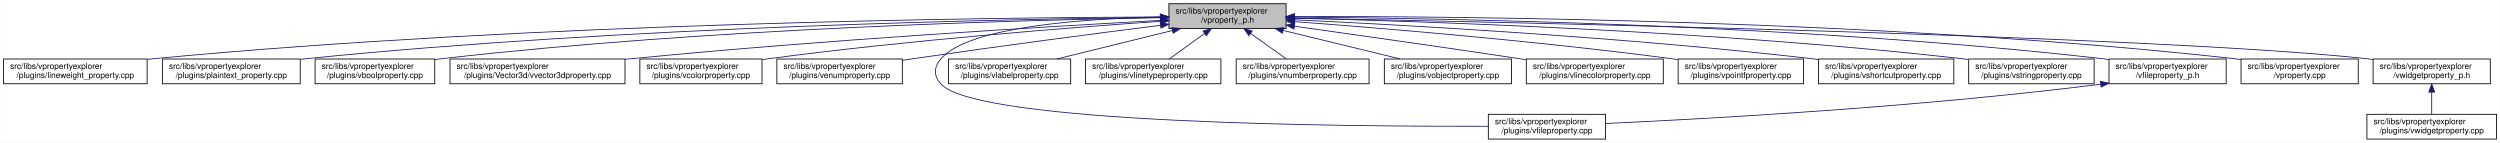
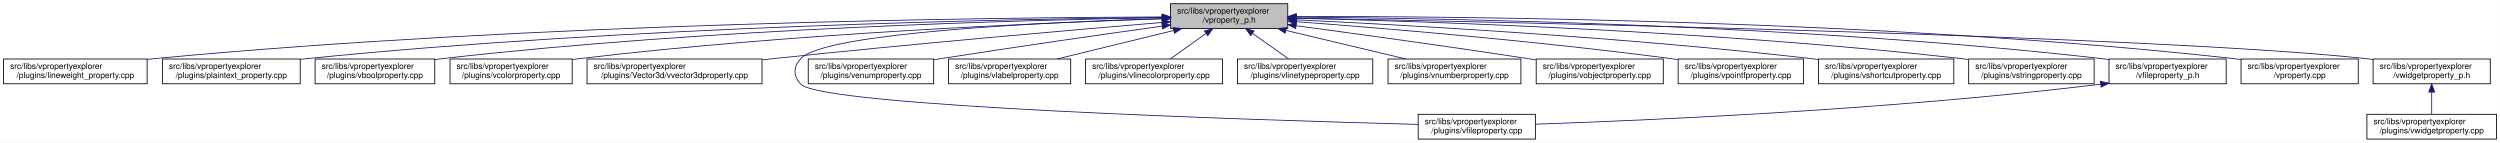
<svg xmlns="http://www.w3.org/2000/svg" xmlns:xlink="http://www.w3.org/1999/xlink" width="3029pt" height="173pt" viewBox="0.00 0.00 3028.50 173.00">
  <g id="graph0" class="graph" transform="scale(1 1) rotate(0) translate(4 169)">
    <polygon fill="white" stroke="transparent" points="-4,4 -4,-169 3024.5,-169 3024.5,4 -4,4" />
    <g id="node1" class="node">
      <g id="a_node1">
        <a xlink:title=" ">
-           <polygon fill="#bfbfbf" stroke="black" points="1412,-134.5 1412,-164.5 1554,-164.5 1554,-134.5 1412,-134.5" />
-           <text text-anchor="start" x="1420" y="-152.5" font-family="Helvetica,sans-Serif" font-size="10.00">src/libs/vpropertyexplorer</text>
-           <text text-anchor="middle" x="1483" y="-141.5" font-family="Helvetica,sans-Serif" font-size="10.00">/vproperty_p.h</text>
+           <polygon fill="#bfbfbf" stroke="black" points="1414,-134.5 1414,-164.5 1556,-164.5 1556,-134.5 1414,-134.5" />
+           <text text-anchor="start" x="1422" y="-152.5" font-family="Helvetica,sans-Serif" font-size="10.00">src/libs/vpropertyexplorer</text>
+           <text text-anchor="middle" x="1485" y="-141.5" font-family="Helvetica,sans-Serif" font-size="10.00">/vproperty_p.h</text>
        </a>
      </g>
    </g>
    <g id="node2" class="node">
      <g id="a_node2">
        <a xlink:href="../../d9/d33/lineweight__property_8cpp.html" target="_top" xlink:title=" ">
          <polygon fill="white" stroke="black" points="0,-67.5 0,-97.5 174,-97.5 174,-67.5 0,-67.5" />
          <text text-anchor="start" x="8" y="-85.5" font-family="Helvetica,sans-Serif" font-size="10.00">src/libs/vpropertyexplorer</text>
          <text text-anchor="middle" x="87" y="-74.5" font-family="Helvetica,sans-Serif" font-size="10.00">/plugins/lineweight_property.cpp</text>
        </a>
      </g>
    </g>
    <g id="edge1" class="edge">
-       <path fill="none" stroke="midnightblue" d="M1401.57,-148.47C1196.5,-147.72 642.39,-141.48 183,-98 180.06,-97.72 177.08,-97.41 174.07,-97.08" />
-       <polygon fill="midnightblue" stroke="midnightblue" points="1401.64,-151.97 1411.65,-148.51 1401.66,-144.97 1401.64,-151.97" />
+       <path fill="none" stroke="midnightblue" d="M1403.81,-148.48C1198.73,-147.75 643.37,-141.56 183,-98 180.06,-97.72 177.08,-97.41 174.07,-97.08" />
+       <polygon fill="midnightblue" stroke="midnightblue" points="1403.88,-151.98 1413.9,-148.51 1403.91,-144.98 1403.88,-151.98" />
    </g>
    <g id="node3" class="node">
      <g id="a_node3">
        <a xlink:href="../../da/d2f/plaintext__property_8cpp.html" target="_top" xlink:title=" ">
          <polygon fill="white" stroke="black" points="192.5,-67.5 192.5,-97.5 359.5,-97.5 359.5,-67.5 192.5,-67.5" />
          <text text-anchor="start" x="200.5" y="-85.5" font-family="Helvetica,sans-Serif" font-size="10.00">src/libs/vpropertyexplorer</text>
          <text text-anchor="middle" x="276" y="-74.5" font-family="Helvetica,sans-Serif" font-size="10.00">/plugins/plaintext_property.cpp</text>
        </a>
      </g>
    </g>
    <g id="edge2" class="edge">
-       <path fill="none" stroke="midnightblue" d="M1401.55,-147.9C1217.09,-145.88 753.52,-136.99 368,-98 365.27,-97.72 362.49,-97.42 359.69,-97.09" />
-       <polygon fill="midnightblue" stroke="midnightblue" points="1401.67,-151.41 1411.71,-148.01 1401.74,-144.41 1401.67,-151.41" />
+       <path fill="none" stroke="midnightblue" d="M1403.74,-147.92C1219.19,-145.92 754.45,-137.07 368,-98 365.27,-97.72 362.49,-97.42 359.69,-97.09" />
+       <polygon fill="midnightblue" stroke="midnightblue" points="1403.87,-151.42 1413.91,-148.02 1403.94,-144.42 1403.87,-151.42" />
    </g>
    <g id="node4" class="node">
      <g id="a_node4">
        <a xlink:href="../../d8/d83/vboolproperty_8cpp.html" target="_top" xlink:title=" ">
          <polygon fill="white" stroke="black" points="377.5,-67.5 377.5,-97.5 522.5,-97.5 522.5,-67.5 377.5,-67.5" />
          <text text-anchor="start" x="385.5" y="-85.5" font-family="Helvetica,sans-Serif" font-size="10.00">src/libs/vpropertyexplorer</text>
          <text text-anchor="middle" x="450" y="-74.5" font-family="Helvetica,sans-Serif" font-size="10.00">/plugins/vboolproperty.cpp</text>
        </a>
      </g>
    </g>
    <g id="edge3" class="edge">
-       <path fill="none" stroke="midnightblue" d="M1401.72,-147.52C1237.08,-144.8 852.58,-134.72 532,-98 528.98,-97.65 525.91,-97.27 522.81,-96.85" />
-       <polygon fill="midnightblue" stroke="midnightblue" points="1401.71,-151.02 1411.77,-147.68 1401.83,-144.02 1401.71,-151.02" />
+       <path fill="none" stroke="midnightblue" d="M1403.86,-147.54C1239.05,-144.84 853.46,-134.8 532,-98 528.98,-97.65 525.91,-97.27 522.81,-96.85" />
+       <polygon fill="midnightblue" stroke="midnightblue" points="1403.86,-151.04 1413.92,-147.7 1403.98,-144.04 1403.86,-151.04" />
    </g>
    <g id="node5" class="node">
      <g id="a_node5">
-         <a xlink:href="../../d2/d8f/vvector3dproperty_8cpp.html" target="_top" xlink:title=" ">
-           <polygon fill="white" stroke="black" points="541,-67.5 541,-97.5 753,-97.5 753,-67.5 541,-67.5" />
+         <a xlink:href="../../d0/d6b/vcolorproperty_8cpp.html" target="_top" xlink:title=" ">
+           <polygon fill="white" stroke="black" points="541,-67.5 541,-97.5 689,-97.5 689,-67.5 541,-67.5" />
          <text text-anchor="start" x="549" y="-85.5" font-family="Helvetica,sans-Serif" font-size="10.00">src/libs/vpropertyexplorer</text>
-           <text text-anchor="middle" x="647" y="-74.5" font-family="Helvetica,sans-Serif" font-size="10.00">/plugins/Vector3d/vvector3dproperty.cpp</text>
+           <text text-anchor="middle" x="615" y="-74.5" font-family="Helvetica,sans-Serif" font-size="10.00">/plugins/vcolorproperty.cpp</text>
        </a>
      </g>
    </g>
    <g id="edge4" class="edge">
-       <path fill="none" stroke="midnightblue" d="M1401.61,-144.27C1267.92,-137 993.56,-120.69 762,-98 759.1,-97.72 756.15,-97.42 753.18,-97.11" />
-       <polygon fill="midnightblue" stroke="midnightblue" points="1401.59,-147.78 1411.77,-144.82 1401.97,-140.79 1401.59,-147.78" />
+       <path fill="none" stroke="midnightblue" d="M1403.94,-146.21C1260.95,-141.52 954.74,-128.57 698,-98 695.09,-97.65 692.14,-97.27 689.15,-96.87" />
+       <polygon fill="midnightblue" stroke="midnightblue" points="1403.84,-149.71 1413.95,-146.53 1404.07,-142.71 1403.84,-149.71" />
    </g>
    <g id="node6" class="node">
      <g id="a_node6">
-         <a xlink:href="../../d0/d6b/vcolorproperty_8cpp.html" target="_top" xlink:title=" ">
-           <polygon fill="white" stroke="black" points="771,-67.5 771,-97.5 919,-97.5 919,-67.5 771,-67.5" />
-           <text text-anchor="start" x="779" y="-85.5" font-family="Helvetica,sans-Serif" font-size="10.00">src/libs/vpropertyexplorer</text>
-           <text text-anchor="middle" x="845" y="-74.5" font-family="Helvetica,sans-Serif" font-size="10.00">/plugins/vcolorproperty.cpp</text>
+         <a xlink:href="../../d2/d8f/vvector3dproperty_8cpp.html" target="_top" xlink:title=" ">
+           <polygon fill="white" stroke="black" points="707,-67.5 707,-97.5 919,-97.5 919,-67.5 707,-67.5" />
+           <text text-anchor="start" x="715" y="-85.5" font-family="Helvetica,sans-Serif" font-size="10.00">src/libs/vpropertyexplorer</text>
+           <text text-anchor="middle" x="813" y="-74.5" font-family="Helvetica,sans-Serif" font-size="10.00">/plugins/Vector3d/vvector3dproperty.cpp</text>
        </a>
      </g>
    </g>
    <g id="edge5" class="edge">
-       <path fill="none" stroke="midnightblue" d="M1401.62,-143.2C1293.25,-135.66 1095.71,-120.24 928,-98 925.1,-97.62 922.15,-97.2 919.17,-96.77" />
-       <polygon fill="midnightblue" stroke="midnightblue" points="1401.61,-146.71 1411.83,-143.9 1402.09,-139.72 1401.61,-146.71" />
+       <path fill="none" stroke="midnightblue" d="M1403.77,-141.81C1296.07,-132.77 1100.1,-115.74 933,-98 928.51,-97.52 923.93,-97.03 919.31,-96.51" />
+       <polygon fill="midnightblue" stroke="midnightblue" points="1403.66,-145.31 1413.92,-142.66 1404.24,-138.34 1403.66,-145.31" />
    </g>
    <g id="node7" class="node">
      <g id="a_node7">
-         <a xlink:href="../../d3/d60/venumproperty_8cpp.html" target="_top" xlink:title=" ">
-           <polygon fill="white" stroke="black" points="937,-67.5 937,-97.5 1089,-97.5 1089,-67.5 937,-67.5" />
-           <text text-anchor="start" x="945" y="-85.5" font-family="Helvetica,sans-Serif" font-size="10.00">src/libs/vpropertyexplorer</text>
-           <text text-anchor="middle" x="1013" y="-74.5" font-family="Helvetica,sans-Serif" font-size="10.00">/plugins/venumproperty.cpp</text>
+         <a xlink:href="../../d7/dd2/vfileproperty_8cpp.html" target="_top" xlink:title=" ">
+           <polygon fill="white" stroke="black" points="1714,-0.5 1714,-30.5 1856,-30.5 1856,-0.5 1714,-0.5" />
+           <text text-anchor="start" x="1722" y="-18.5" font-family="Helvetica,sans-Serif" font-size="10.00">src/libs/vpropertyexplorer</text>
+           <text text-anchor="middle" x="1785" y="-7.5" font-family="Helvetica,sans-Serif" font-size="10.00">/plugins/vfileproperty.cpp</text>
        </a>
      </g>
    </g>
    <g id="edge6" class="edge">
-       <path fill="none" stroke="midnightblue" d="M1401.72,-138.36C1324.71,-128.59 1205.87,-113.12 1103,-98 1098.46,-97.33 1093.79,-96.63 1089.09,-95.91" />
-       <polygon fill="midnightblue" stroke="midnightblue" points="1401.47,-141.85 1411.83,-139.64 1402.35,-134.91 1401.47,-141.85" />
+       <path fill="none" stroke="midnightblue" d="M1403.71,-146.47C1265.03,-142.16 994.8,-129.74 966,-98 956.74,-87.8 956.56,-77.04 966,-67 991.45,-39.93 1519.34,-23.44 1713.85,-18.27" />
+       <polygon fill="midnightblue" stroke="midnightblue" points="1403.77,-149.97 1413.87,-146.78 1403.98,-142.98 1403.77,-149.97" />
    </g>
    <g id="node8" class="node">
      <g id="a_node8">
-         <a xlink:href="../../d7/dd2/vfileproperty_8cpp.html" target="_top" xlink:title=" ">
-           <polygon fill="white" stroke="black" points="1799,-0.5 1799,-30.5 1941,-30.5 1941,-0.5 1799,-0.5" />
-           <text text-anchor="start" x="1807" y="-18.5" font-family="Helvetica,sans-Serif" font-size="10.00">src/libs/vpropertyexplorer</text>
-           <text text-anchor="middle" x="1870" y="-7.5" font-family="Helvetica,sans-Serif" font-size="10.00">/plugins/vfileproperty.cpp</text>
+         <a xlink:href="../../d3/d60/venumproperty_8cpp.html" target="_top" xlink:title=" ">
+           <polygon fill="white" stroke="black" points="975,-67.5 975,-97.5 1127,-97.5 1127,-67.5 975,-67.5" />
+           <text text-anchor="start" x="983" y="-85.5" font-family="Helvetica,sans-Serif" font-size="10.00">src/libs/vpropertyexplorer</text>
+           <text text-anchor="middle" x="1051" y="-74.5" font-family="Helvetica,sans-Serif" font-size="10.00">/plugins/venumproperty.cpp</text>
        </a>
      </g>
    </g>
    <g id="edge7" class="edge">
-       <path fill="none" stroke="midnightblue" d="M1401.54,-148.44C1309.96,-146.44 1169.64,-136.89 1136,-98 1126.99,-87.58 1126.6,-77.07 1136,-67 1180.62,-19.21 1623.4,-15.56 1798.89,-16.02" />
-       <polygon fill="midnightblue" stroke="midnightblue" points="1401.56,-151.95 1411.62,-148.64 1401.69,-144.95 1401.56,-151.95" />
+       <path fill="none" stroke="midnightblue" d="M1403.55,-137.31C1332.76,-127.44 1227.5,-112.42 1136,-98 1133.19,-97.56 1130.33,-97.1 1127.44,-96.63" />
+       <polygon fill="midnightblue" stroke="midnightblue" points="1403.35,-140.81 1413.73,-138.72 1404.31,-133.88 1403.35,-140.81" />
    </g>
    <g id="node9" class="node">
      <g id="a_node9">
        <a xlink:href="../../d6/ddf/vlabelproperty_8cpp.html" target="_top" xlink:title=" ">
          <polygon fill="white" stroke="black" points="1145,-67.5 1145,-97.5 1293,-97.5 1293,-67.5 1145,-67.5" />
          <text text-anchor="start" x="1153" y="-85.5" font-family="Helvetica,sans-Serif" font-size="10.00">src/libs/vpropertyexplorer</text>
          <text text-anchor="middle" x="1219" y="-74.5" font-family="Helvetica,sans-Serif" font-size="10.00">/plugins/vlabelproperty.cpp</text>
        </a>
      </g>
    </g>
    <g id="edge8" class="edge">
-       <path fill="none" stroke="midnightblue" d="M1416.19,-132.05C1373.03,-121.43 1317.46,-107.74 1276.31,-97.61" />
-       <polygon fill="midnightblue" stroke="midnightblue" points="1415.49,-135.48 1426.04,-134.48 1417.17,-128.69 1415.49,-135.48" />
+       <path fill="none" stroke="midnightblue" d="M1417.69,-132.05C1374.2,-121.43 1318.2,-107.74 1276.75,-97.61" />
+       <polygon fill="midnightblue" stroke="midnightblue" points="1417.06,-135.5 1427.61,-134.48 1418.73,-128.7 1417.06,-135.5" />
    </g>
    <g id="node10" class="node">
      <g id="a_node10">
-         <a xlink:href="../../dc/d32/vlinetypeproperty_8cpp.html" target="_top" xlink:title=" ">
-           <polygon fill="white" stroke="black" points="1311,-67.5 1311,-97.5 1475,-97.5 1475,-67.5 1311,-67.5" />
+         <a xlink:href="../../dd/d22/vlinecolorproperty_8cpp.html" target="_top" xlink:title=" ">
+           <polygon fill="white" stroke="black" points="1311,-67.5 1311,-97.5 1477,-97.5 1477,-67.5 1311,-67.5" />
          <text text-anchor="start" x="1319" y="-85.5" font-family="Helvetica,sans-Serif" font-size="10.00">src/libs/vpropertyexplorer</text>
-           <text text-anchor="middle" x="1393" y="-74.5" font-family="Helvetica,sans-Serif" font-size="10.00">/plugins/vlinetypeproperty.cpp</text>
+           <text text-anchor="middle" x="1394" y="-74.5" font-family="Helvetica,sans-Serif" font-size="10.00">/plugins/vlinecolorproperty.cpp</text>
        </a>
      </g>
    </g>
    <g id="edge9" class="edge">
-       <path fill="none" stroke="midnightblue" d="M1455.24,-128.45C1441.39,-118.45 1424.98,-106.6 1412.49,-97.58" />
-       <polygon fill="midnightblue" stroke="midnightblue" points="1453.32,-131.38 1463.47,-134.4 1457.41,-125.7 1453.32,-131.38" />
+       <path fill="none" stroke="midnightblue" d="M1456.93,-128.45C1442.93,-118.45 1426.34,-106.6 1413.71,-97.58" />
+       <polygon fill="midnightblue" stroke="midnightblue" points="1455.08,-131.43 1465.25,-134.4 1459.15,-125.74 1455.08,-131.43" />
    </g>
    <g id="node11" class="node">
      <g id="a_node11">
-         <a xlink:href="../../d7/dda/vnumberproperty_8cpp.html" target="_top" xlink:title=" ">
-           <polygon fill="white" stroke="black" points="1493.5,-67.5 1493.5,-97.5 1654.5,-97.5 1654.5,-67.5 1493.5,-67.5" />
-           <text text-anchor="start" x="1501.5" y="-85.5" font-family="Helvetica,sans-Serif" font-size="10.00">src/libs/vpropertyexplorer</text>
-           <text text-anchor="middle" x="1574" y="-74.5" font-family="Helvetica,sans-Serif" font-size="10.00">/plugins/vnumberproperty.cpp</text>
+         <a xlink:href="../../dc/d32/vlinetypeproperty_8cpp.html" target="_top" xlink:title=" ">
+           <polygon fill="white" stroke="black" points="1495,-67.5 1495,-97.5 1659,-97.5 1659,-67.5 1495,-67.5" />
+           <text text-anchor="start" x="1503" y="-85.5" font-family="Helvetica,sans-Serif" font-size="10.00">src/libs/vpropertyexplorer</text>
+           <text text-anchor="middle" x="1577" y="-74.5" font-family="Helvetica,sans-Serif" font-size="10.00">/plugins/vlinetypeproperty.cpp</text>
        </a>
      </g>
    </g>
    <g id="edge10" class="edge">
-       <path fill="none" stroke="midnightblue" d="M1511.07,-128.45C1525.07,-118.45 1541.66,-106.6 1554.29,-97.58" />
-       <polygon fill="midnightblue" stroke="midnightblue" points="1508.85,-125.74 1502.75,-134.4 1512.92,-131.43 1508.85,-125.74" />
+       <path fill="none" stroke="midnightblue" d="M1513.38,-128.45C1527.53,-118.45 1544.31,-106.6 1557.08,-97.58" />
+       <polygon fill="midnightblue" stroke="midnightblue" points="1511.11,-125.77 1504.96,-134.4 1515.15,-131.48 1511.11,-125.77" />
    </g>
    <g id="node12" class="node">
      <g id="a_node12">
-         <a xlink:href="../../d5/d66/vobjectproperty_8cpp.html" target="_top" xlink:title=" ">
-           <polygon fill="white" stroke="black" points="1673,-67.5 1673,-97.5 1827,-97.5 1827,-67.5 1673,-67.5" />
-           <text text-anchor="start" x="1681" y="-85.5" font-family="Helvetica,sans-Serif" font-size="10.00">src/libs/vpropertyexplorer</text>
-           <text text-anchor="middle" x="1750" y="-74.5" font-family="Helvetica,sans-Serif" font-size="10.00">/plugins/vobjectproperty.cpp</text>
+         <a xlink:href="../../d7/dda/vnumberproperty_8cpp.html" target="_top" xlink:title=" ">
+           <polygon fill="white" stroke="black" points="1677.5,-67.5 1677.5,-97.5 1838.5,-97.5 1838.5,-67.5 1677.5,-67.5" />
+           <text text-anchor="start" x="1685.5" y="-85.5" font-family="Helvetica,sans-Serif" font-size="10.00">src/libs/vpropertyexplorer</text>
+           <text text-anchor="middle" x="1758" y="-74.5" font-family="Helvetica,sans-Serif" font-size="10.00">/plugins/vnumberproperty.cpp</text>
        </a>
      </g>
    </g>
    <g id="edge11" class="edge">
-       <path fill="none" stroke="midnightblue" d="M1550.57,-132.05C1594.22,-121.43 1650.42,-107.74 1692.04,-97.61" />
-       <polygon fill="midnightblue" stroke="midnightblue" points="1549.49,-128.71 1540.61,-134.48 1551.15,-135.51 1549.49,-128.71" />
+       <path fill="none" stroke="midnightblue" d="M1553.8,-132.12C1598.47,-121.48 1656.1,-107.76 1698.73,-97.61" />
+       <polygon fill="midnightblue" stroke="midnightblue" points="1552.82,-128.75 1543.9,-134.48 1554.44,-135.56 1552.82,-128.75" />
    </g>
    <g id="node13" class="node">
      <g id="a_node13">
-         <a xlink:href="../../dd/d22/vlinecolorproperty_8cpp.html" target="_top" xlink:title=" ">
-           <polygon fill="white" stroke="black" points="1845,-67.5 1845,-97.5 2011,-97.5 2011,-67.5 1845,-67.5" />
-           <text text-anchor="start" x="1853" y="-85.5" font-family="Helvetica,sans-Serif" font-size="10.00">src/libs/vpropertyexplorer</text>
-           <text text-anchor="middle" x="1928" y="-74.5" font-family="Helvetica,sans-Serif" font-size="10.00">/plugins/vlinecolorproperty.cpp</text>
+         <a xlink:href="../../d5/d66/vobjectproperty_8cpp.html" target="_top" xlink:title=" ">
+           <polygon fill="white" stroke="black" points="1857,-67.5 1857,-97.5 2011,-97.5 2011,-67.5 1857,-67.5" />
+           <text text-anchor="start" x="1865" y="-85.5" font-family="Helvetica,sans-Serif" font-size="10.00">src/libs/vpropertyexplorer</text>
+           <text text-anchor="middle" x="1934" y="-74.5" font-family="Helvetica,sans-Serif" font-size="10.00">/plugins/vobjectproperty.cpp</text>
        </a>
      </g>
    </g>
    <g id="edge12" class="edge">
-       <path fill="none" stroke="midnightblue" d="M1564.33,-137.2C1635.91,-127.17 1742.93,-111.99 1836,-98 1838.88,-97.57 1841.81,-97.12 1844.76,-96.67" />
-       <polygon fill="midnightblue" stroke="midnightblue" points="1563.46,-133.79 1554.04,-138.64 1564.43,-140.72 1563.46,-133.79" />
+       <path fill="none" stroke="midnightblue" d="M1566.28,-137.79C1639.71,-127.96 1750.7,-112.74 1847,-98 1850.18,-97.51 1853.42,-97.01 1856.7,-96.49" />
+       <polygon fill="midnightblue" stroke="midnightblue" points="1565.62,-134.35 1556.17,-139.14 1566.55,-141.28 1565.62,-134.35" />
    </g>
    <g id="node14" class="node">
      <g id="a_node14">
        <a xlink:href="../../d2/dec/vpointfproperty_8cpp.html" target="_top" xlink:title=" ">
          <polygon fill="white" stroke="black" points="2029,-67.5 2029,-97.5 2181,-97.5 2181,-67.5 2029,-67.5" />
          <text text-anchor="start" x="2037" y="-85.5" font-family="Helvetica,sans-Serif" font-size="10.00">src/libs/vpropertyexplorer</text>
          <text text-anchor="middle" x="2105" y="-74.5" font-family="Helvetica,sans-Serif" font-size="10.00">/plugins/vpointfproperty.cpp</text>
        </a>
      </g>
    </g>
    <g id="edge13" class="edge">
-       <path fill="none" stroke="midnightblue" d="M1564.67,-142.74C1670.12,-134.86 1859.18,-119.25 2020,-98 2022.82,-97.63 2025.69,-97.23 2028.59,-96.81" />
-       <polygon fill="midnightblue" stroke="midnightblue" points="1564.13,-139.27 1554.42,-143.5 1564.65,-146.25 1564.13,-139.27" />
+       <path fill="none" stroke="midnightblue" d="M1566.37,-142.72C1671.42,-134.83 1859.78,-119.2 2020,-98 2022.82,-97.63 2025.69,-97.23 2028.59,-96.81" />
+       <polygon fill="midnightblue" stroke="midnightblue" points="1565.87,-139.25 1556.15,-143.49 1566.39,-146.23 1565.87,-139.25" />
    </g>
    <g id="node15" class="node">
      <g id="a_node15">
        <a xlink:href="../../de/d34/vshortcutproperty_8cpp.html" target="_top" xlink:title=" ">
          <polygon fill="white" stroke="black" points="2199,-67.5 2199,-97.5 2363,-97.5 2363,-67.5 2199,-67.5" />
          <text text-anchor="start" x="2207" y="-85.5" font-family="Helvetica,sans-Serif" font-size="10.00">src/libs/vpropertyexplorer</text>
          <text text-anchor="middle" x="2281" y="-74.5" font-family="Helvetica,sans-Serif" font-size="10.00">/plugins/vshortcutproperty.cpp</text>
        </a>
      </g>
    </g>
    <g id="edge14" class="edge">
-       <path fill="none" stroke="midnightblue" d="M1564.2,-144.99C1695.89,-138.79 1964.07,-124.02 2190,-98 2192.86,-97.67 2195.77,-97.32 2198.7,-96.94" />
-       <polygon fill="midnightblue" stroke="midnightblue" points="1564.01,-141.5 1554.19,-145.46 1564.34,-148.49 1564.01,-141.5" />
+       <path fill="none" stroke="midnightblue" d="M1566.23,-144.97C1697.64,-138.74 1964.86,-123.95 2190,-98 2192.86,-97.67 2195.77,-97.32 2198.7,-96.94" />
+       <polygon fill="midnightblue" stroke="midnightblue" points="1566.06,-141.47 1556.24,-145.44 1566.39,-148.46 1566.06,-141.47" />
    </g>
    <g id="node16" class="node">
      <g id="a_node16">
        <a xlink:href="../../dc/d18/vstringproperty_8cpp.html" target="_top" xlink:title=" ">
          <polygon fill="white" stroke="black" points="2381,-67.5 2381,-97.5 2533,-97.5 2533,-67.5 2381,-67.5" />
          <text text-anchor="start" x="2389" y="-85.5" font-family="Helvetica,sans-Serif" font-size="10.00">src/libs/vpropertyexplorer</text>
          <text text-anchor="middle" x="2457" y="-74.5" font-family="Helvetica,sans-Serif" font-size="10.00">/plugins/vstringproperty.cpp</text>
        </a>
      </g>
    </g>
    <g id="edge15" class="edge">
-       <path fill="none" stroke="midnightblue" d="M1564.13,-146.94C1720.76,-143.24 2075.52,-131.6 2372,-98 2374.83,-97.68 2377.7,-97.33 2380.6,-96.95" />
-       <polygon fill="midnightblue" stroke="midnightblue" points="1564.02,-143.44 1554.1,-147.17 1564.18,-150.44 1564.02,-143.44" />
+       <path fill="none" stroke="midnightblue" d="M1566.24,-146.92C1722.67,-143.2 2076.38,-131.52 2372,-98 2374.83,-97.68 2377.7,-97.33 2380.6,-96.95" />
+       <polygon fill="midnightblue" stroke="midnightblue" points="1566.14,-143.42 1556.23,-147.15 1566.31,-150.42 1566.14,-143.42" />
    </g>
    <g id="node17" class="node">
      <g id="a_node17">
        <a xlink:href="../../dc/de7/vfileproperty__p_8h.html" target="_top" xlink:title=" ">
          <polygon fill="white" stroke="black" points="2551,-67.5 2551,-97.5 2693,-97.5 2693,-67.5 2551,-67.5" />
          <text text-anchor="start" x="2559" y="-85.5" font-family="Helvetica,sans-Serif" font-size="10.00">src/libs/vpropertyexplorer</text>
          <text text-anchor="middle" x="2622" y="-74.5" font-family="Helvetica,sans-Serif" font-size="10.00">/vfileproperty_p.h</text>
        </a>
      </g>
    </g>
    <g id="edge16" class="edge">
-       <path fill="none" stroke="midnightblue" d="M1564.28,-148.26C1742.13,-146.95 2178.95,-139.38 2542,-98 2544.95,-97.66 2547.95,-97.29 2550.97,-96.87" />
-       <polygon fill="midnightblue" stroke="midnightblue" points="1564.19,-144.76 1554.22,-148.33 1564.24,-151.76 1564.19,-144.76" />
+       <path fill="none" stroke="midnightblue" d="M1566.13,-148.25C1743.64,-146.92 2179.63,-139.31 2542,-98 2544.95,-97.66 2547.95,-97.29 2550.97,-96.87" />
+       <polygon fill="midnightblue" stroke="midnightblue" points="1566.06,-144.75 1556.08,-148.32 1566.11,-151.75 1566.06,-144.75" />
    </g>
    <g id="node18" class="node">
      <g id="a_node18">
        <a xlink:href="../../d8/dd2/vproperty_8cpp.html" target="_top" xlink:title=" ">
          <polygon fill="white" stroke="black" points="2711,-67.5 2711,-97.5 2853,-97.5 2853,-67.5 2711,-67.5" />
          <text text-anchor="start" x="2719" y="-85.5" font-family="Helvetica,sans-Serif" font-size="10.00">src/libs/vpropertyexplorer</text>
          <text text-anchor="middle" x="2782" y="-74.5" font-family="Helvetica,sans-Serif" font-size="10.00">/vproperty.cpp</text>
        </a>
      </g>
    </g>
    <g id="edge18" class="edge">
-       <path fill="none" stroke="midnightblue" d="M1564.25,-148.99C1760.45,-149.35 2275.42,-145.27 2702,-98 2704.95,-97.67 2707.95,-97.3 2710.97,-96.9" />
-       <polygon fill="midnightblue" stroke="midnightblue" points="1564.03,-145.49 1554.02,-148.97 1564.02,-152.49 1564.03,-145.49" />
+       <path fill="none" stroke="midnightblue" d="M1566.47,-148.99C1762.61,-149.32 2276.38,-145.17 2702,-98 2704.95,-97.67 2707.95,-97.3 2710.97,-96.9" />
+       <polygon fill="midnightblue" stroke="midnightblue" points="1566.26,-145.49 1556.25,-148.96 1566.24,-152.49 1566.26,-145.49" />
    </g>
    <g id="node19" class="node">
      <g id="a_node19">
        <a xlink:href="../../d4/d5a/vwidgetproperty__p_8h.html" target="_top" xlink:title=" ">
          <polygon fill="white" stroke="black" points="2871,-67.5 2871,-97.5 3013,-97.5 3013,-67.5 2871,-67.5" />
          <text text-anchor="start" x="2879" y="-85.5" font-family="Helvetica,sans-Serif" font-size="10.00">src/libs/vpropertyexplorer</text>
          <text text-anchor="middle" x="2942" y="-74.5" font-family="Helvetica,sans-Serif" font-size="10.00">/vwidgetproperty_p.h</text>
        </a>
      </g>
    </g>
    <g id="edge19" class="edge">
-       <path fill="none" stroke="midnightblue" d="M1564.56,-147.04C1820.88,-142.22 2608.14,-125.51 2862,-98 2864.95,-97.68 2867.95,-97.32 2870.98,-96.92" />
-       <polygon fill="midnightblue" stroke="midnightblue" points="1564.15,-143.55 1554.21,-147.24 1564.28,-150.55 1564.15,-143.55" />
+       <path fill="none" stroke="midnightblue" d="M1566.45,-147.04C1822.39,-142.21 2608.51,-125.48 2862,-98 2864.95,-97.68 2867.95,-97.32 2870.98,-96.92" />
+       <polygon fill="midnightblue" stroke="midnightblue" points="1566.04,-143.55 1556.11,-147.23 1566.18,-150.55 1566.04,-143.55" />
    </g>
    <g id="edge17" class="edge">
-       <path fill="none" stroke="midnightblue" d="M2540.97,-66.96C2316.53,-38.73 2062.57,-24.9 1941.36,-19.41" />
-       <polygon fill="midnightblue" stroke="midnightblue" points="2540.6,-70.44 2550.96,-68.23 2541.48,-63.5 2540.6,-70.44" />
+       <path fill="none" stroke="midnightblue" d="M2540.66,-66.93C2283.13,-35.64 1988.92,-23.03 1856.22,-18.57" />
+       <polygon fill="midnightblue" stroke="midnightblue" points="2540.61,-70.45 2550.96,-68.2 2541.46,-63.5 2540.61,-70.45" />
    </g>
    <g id="node20" class="node">
      <g id="a_node20">
        <a xlink:href="../../dc/ddd/vwidgetproperty_8cpp.html" target="_top" xlink:title=" ">
          <polygon fill="white" stroke="black" points="2863.5,-0.5 2863.5,-30.5 3020.5,-30.5 3020.5,-0.5 2863.5,-0.5" />
          <text text-anchor="start" x="2871.5" y="-18.5" font-family="Helvetica,sans-Serif" font-size="10.00">src/libs/vpropertyexplorer</text>
          <text text-anchor="middle" x="2942" y="-7.5" font-family="Helvetica,sans-Serif" font-size="10.00">/plugins/vwidgetproperty.cpp</text>
        </a>
      </g>
    </g>
    <g id="edge20" class="edge">
      <path fill="none" stroke="midnightblue" d="M2942,-57.11C2942,-48.15 2942,-38.32 2942,-30.58" />
      <polygon fill="midnightblue" stroke="midnightblue" points="2938.5,-57.4 2942,-67.4 2945.5,-57.4 2938.5,-57.4" />
    </g>
  </g>
</svg>
